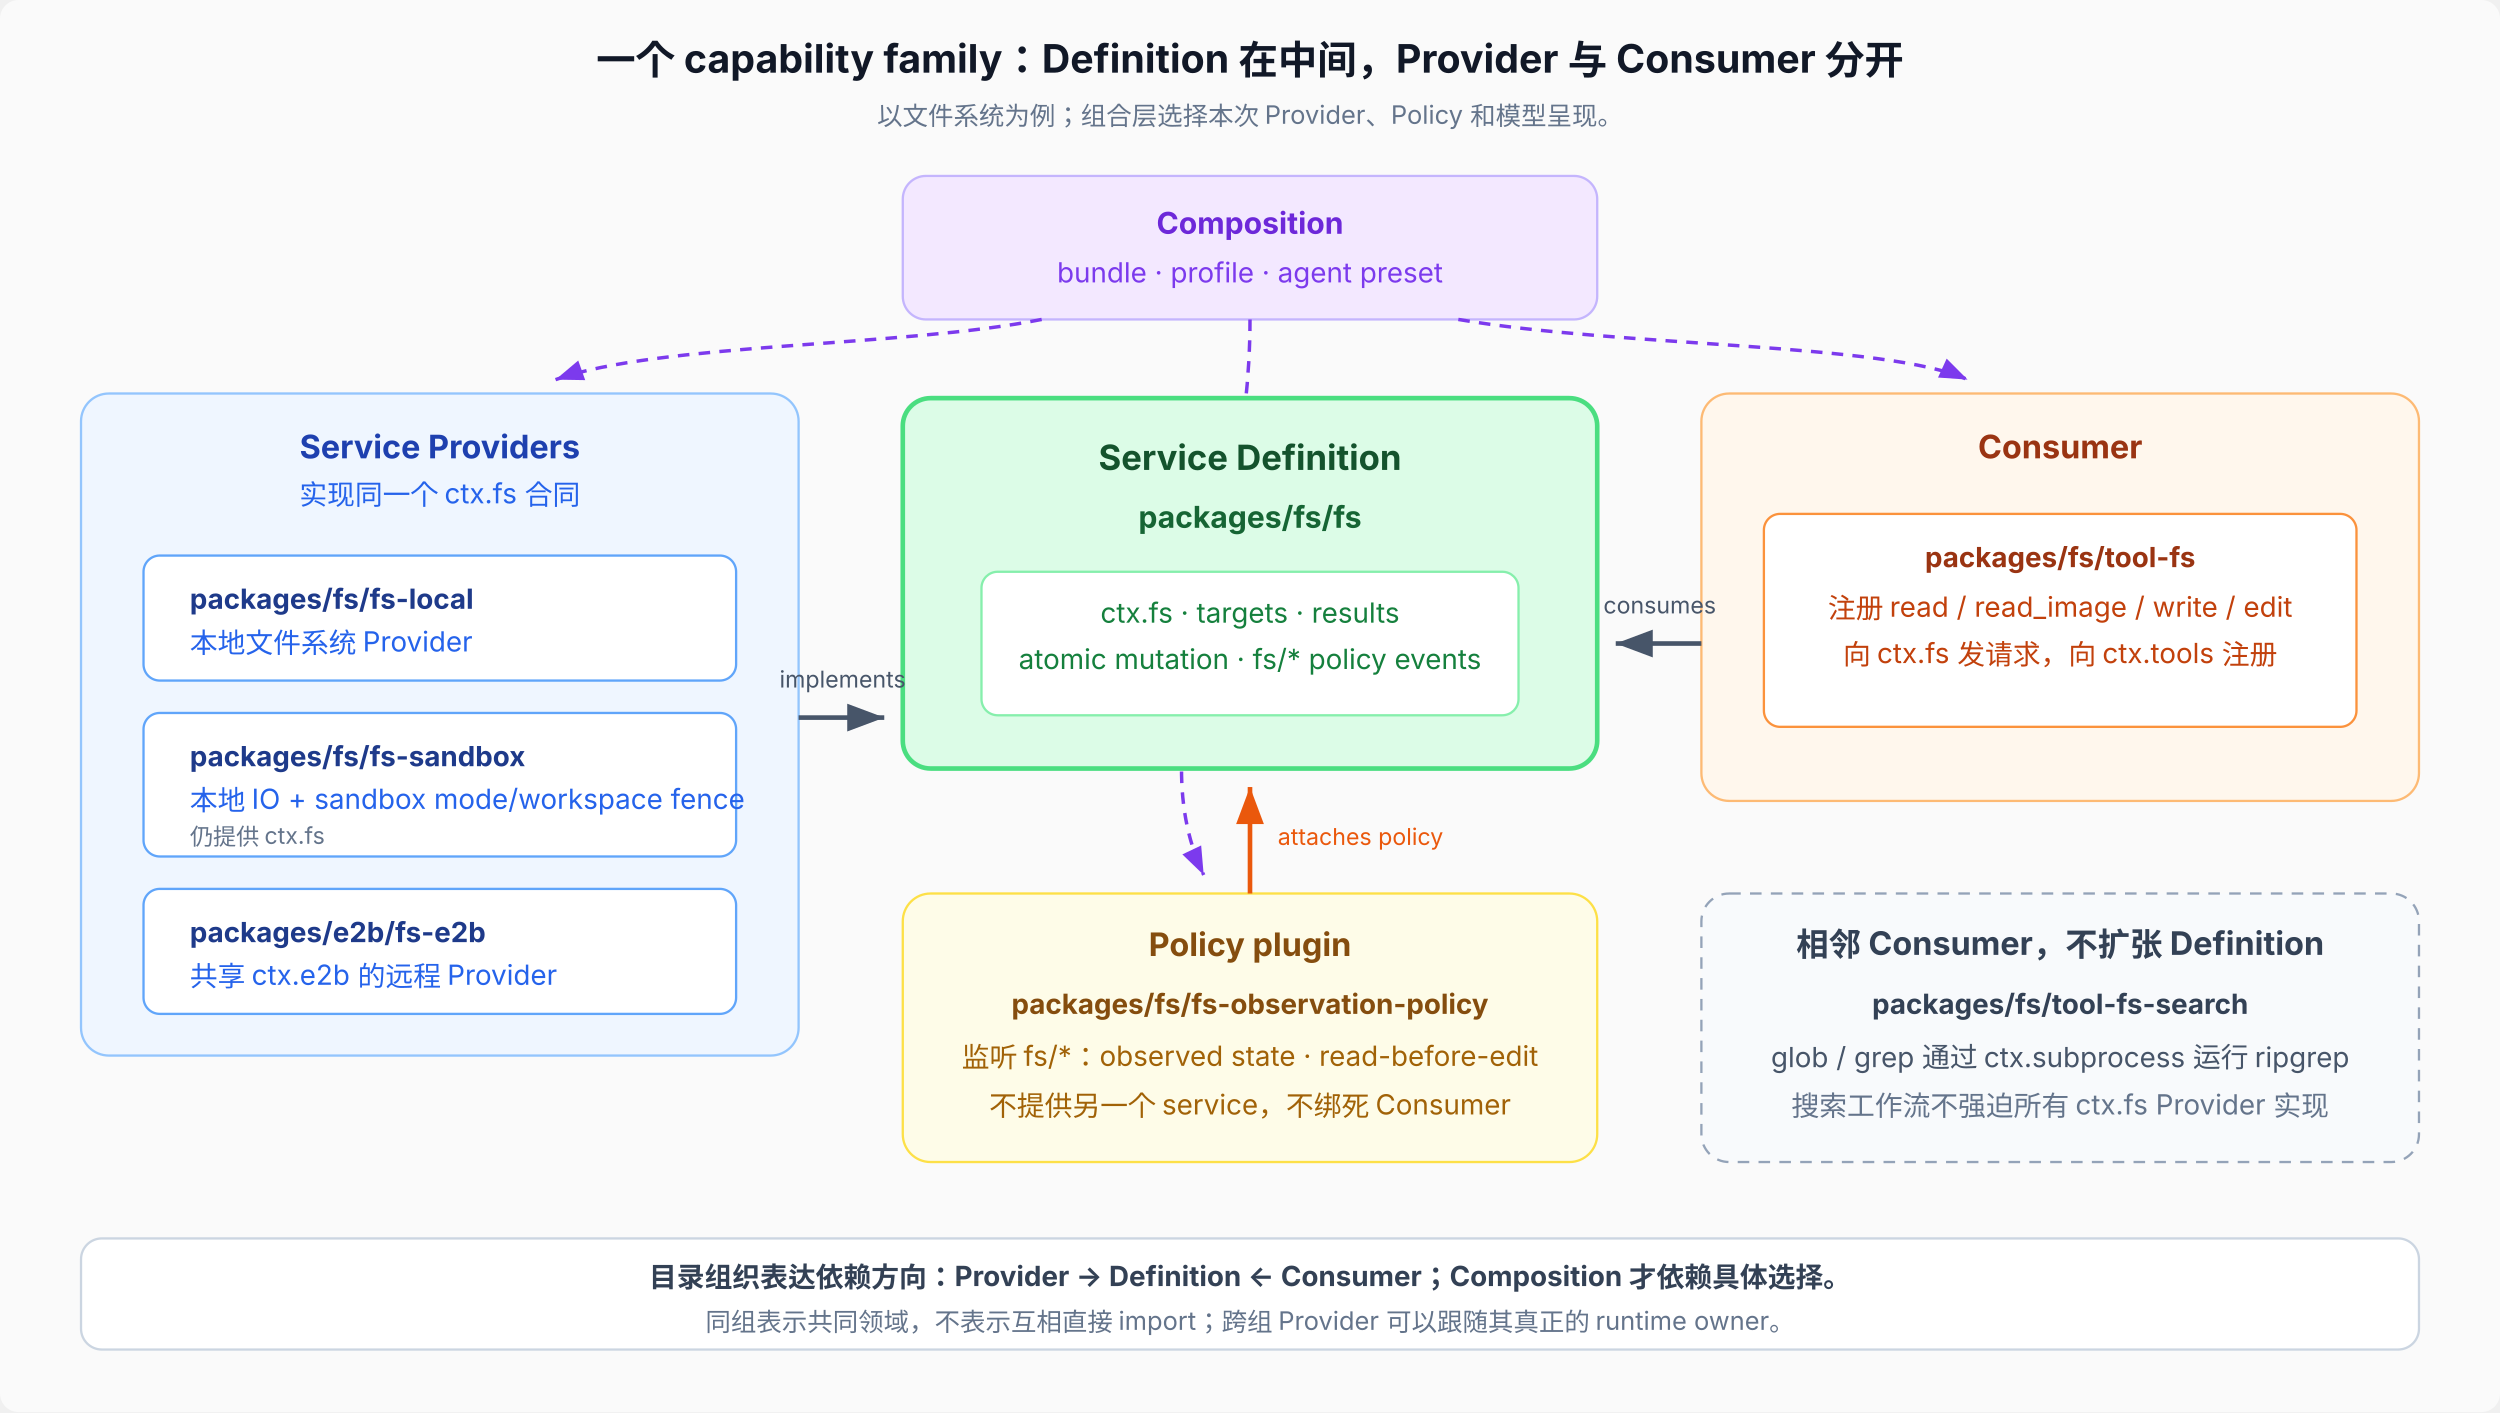
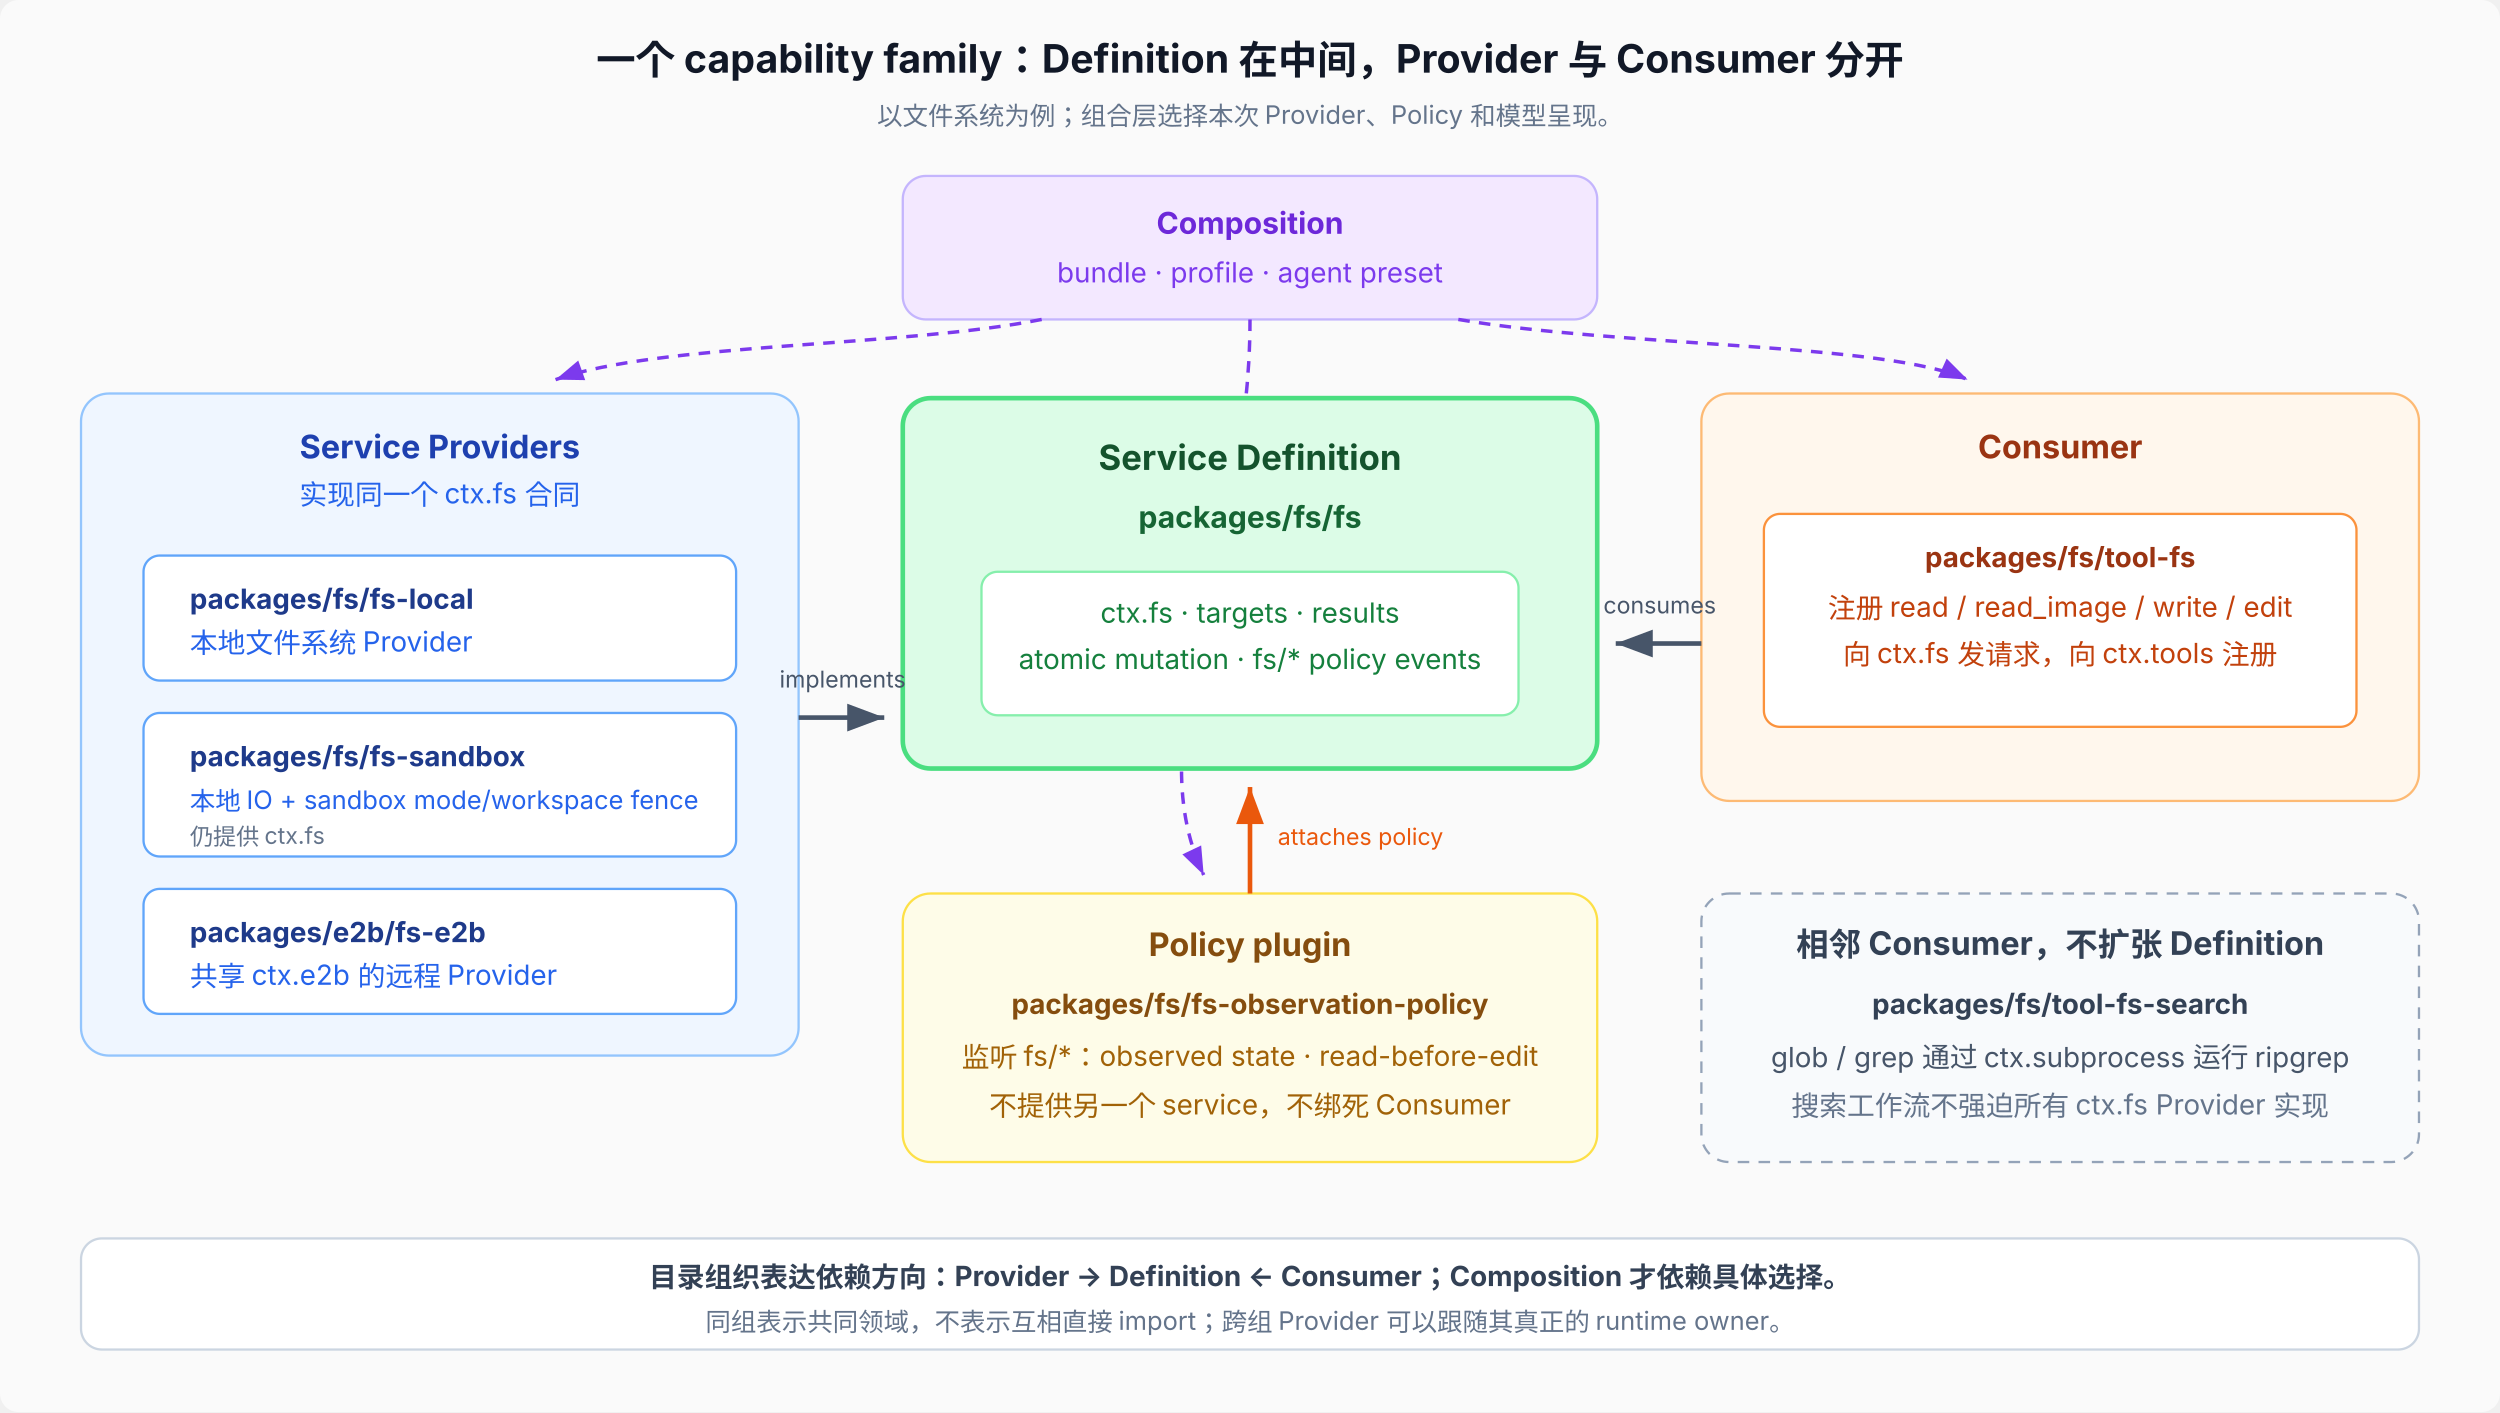
<svg xmlns="http://www.w3.org/2000/svg" viewBox="0 0 1080 610" font-family="system-ui, -apple-system, 'PingFang SC', 'Noto Sans SC', sans-serif" font-size="12">
  <defs>
    <marker id="arrow" markerWidth="8" markerHeight="6" refX="8" refY="3" orient="auto">
      <path d="M0,0 L8,3 L0,6 Z" fill="#475569" />
    </marker>
    <marker id="arrowOrange" markerWidth="8" markerHeight="6" refX="8" refY="3" orient="auto">
      <path d="M0,0 L8,3 L0,6 Z" fill="#ea580c" />
    </marker>
    <marker id="arrowPurple" markerWidth="8" markerHeight="6" refX="8" refY="3" orient="auto">
      <path d="M0,0 L8,3 L0,6 Z" fill="#7c3aed" />
    </marker>
  </defs>
  <rect width="1080" height="610" rx="8" fill="#fafafa" />
  <text x="540" y="32" text-anchor="middle" font-size="17" font-weight="700" fill="#111827">一个 capability family：Definition 在中间，Provider 与 Consumer 分开</text>
  <text x="540" y="54" text-anchor="middle" font-size="11" fill="#64748b">以文件系统为例；组合层选择本次 Provider、Policy 和模型呈现。</text>
  <rect x="390" y="76" width="300" height="62" rx="10" fill="#f3e8ff" stroke="#c4b5fd" />
  <text x="540" y="101" text-anchor="middle" font-size="13" font-weight="700" fill="#6d28d9">Composition</text>
  <text x="540" y="122" text-anchor="middle" fill="#7c3aed">bundle · profile · agent preset</text>
  <path d="M450,138 C390,150 285,148 240,164" fill="none" stroke="#7c3aed" stroke-width="1.5" stroke-dasharray="5 4" marker-end="url(#arrowPurple)" />
  <path d="M630,138 C700,150 815,148 850,164" fill="none" stroke="#7c3aed" stroke-width="1.5" stroke-dasharray="5 4" marker-end="url(#arrowPurple)" />
  <path d="M540,138 C540,240 490,315 520,378" fill="none" stroke="#7c3aed" stroke-width="1.5" stroke-dasharray="5 4" marker-end="url(#arrowPurple)" />
  <rect x="35" y="170" width="310" height="286" rx="12" fill="#eff6ff" stroke="#93c5fd" />
  <text x="190" y="198" text-anchor="middle" font-size="14" font-weight="700" fill="#1e40af">Service Providers</text>
  <text x="190" y="218" text-anchor="middle" fill="#2563eb">实现同一个 ctx.fs 合同</text>
  <rect x="62" y="240" width="256" height="54" rx="7" fill="#fff" stroke="#60a5fa" />
  <text x="82" y="263" font-weight="700" fill="#1e3a8a">packages/fs/fs-local</text>
  <text x="82" y="282" fill="#2563eb">本地文件系统 Provider</text>
  <rect x="62" y="308" width="256" height="62" rx="7" fill="#fff" stroke="#60a5fa" />
  <text x="82" y="331" font-weight="700" fill="#1e3a8a">packages/fs/fs-sandbox</text>
-   <text x="82" y="350" fill="#2563eb">本地 IO + sandbox mode/workspace fence</text>
+   <text x="82" y="350" font-size="11" fill="#2563eb">本地 IO + sandbox mode/workspace fence</text>
  <text x="82" y="365" font-size="10" fill="#64748b">仍提供 ctx.fs</text>
  <rect x="62" y="384" width="256" height="54" rx="7" fill="#fff" stroke="#60a5fa" />
  <text x="82" y="407" font-weight="700" fill="#1e3a8a">packages/e2b/fs-e2b</text>
  <text x="82" y="426" fill="#2563eb">共享 ctx.e2b 的远程 Provider</text>
  <rect x="390" y="172" width="300" height="160" rx="12" fill="#dcfce7" stroke="#4ade80" stroke-width="2" />
  <text x="540" y="203" text-anchor="middle" font-size="15" font-weight="700" fill="#14532d">Service Definition</text>
  <text x="540" y="228" text-anchor="middle" font-size="13" font-weight="700" fill="#166534">packages/fs/fs</text>
  <rect x="424" y="247" width="232" height="62" rx="7" fill="#fff" stroke="#86efac" />
  <text x="540" y="269" text-anchor="middle" fill="#15803d">ctx.fs · targets · results</text>
  <text x="540" y="289" text-anchor="middle" fill="#15803d">atomic mutation · fs/* policy events</text>
  <line x1="345" y1="310" x2="382" y2="310" stroke="#475569" stroke-width="2" marker-end="url(#arrow)" />
  <text x="364" y="297" text-anchor="middle" font-size="10" fill="#475569">implements</text>
  <rect x="735" y="170" width="310" height="176" rx="12" fill="#fff7ed" stroke="#fdba74" />
  <text x="890" y="198" text-anchor="middle" font-size="14" font-weight="700" fill="#9a3412">Consumer</text>
  <rect x="762" y="222" width="256" height="92" rx="7" fill="#fff" stroke="#fb923c" />
  <text x="890" y="245" text-anchor="middle" font-weight="700" fill="#9a3412">packages/fs/tool-fs</text>
  <text x="890" y="267" text-anchor="middle" fill="#c2410c">注册 read / read_image / write / edit</text>
  <text x="890" y="287" text-anchor="middle" fill="#c2410c">向 ctx.fs 发请求，向 ctx.tools 注册</text>
  <line x1="735" y1="278" x2="698" y2="278" stroke="#475569" stroke-width="2" marker-end="url(#arrow)" />
  <text x="717" y="265" text-anchor="middle" font-size="10" fill="#475569">consumes</text>
  <rect x="390" y="386" width="300" height="116" rx="12" fill="#fefce8" stroke="#fde047" />
  <text x="540" y="413" text-anchor="middle" font-size="14" font-weight="700" fill="#854d0e">Policy plugin</text>
  <text x="540" y="438" text-anchor="middle" font-weight="700" fill="#854d0e">packages/fs/fs-observation-policy</text>
  <text x="540" y="461" text-anchor="middle" fill="#a16207">监听 fs/*：observed state · read-before-edit</text>
  <text x="540" y="482" text-anchor="middle" fill="#a16207">不提供另一个 service，不绑死 Consumer</text>
  <line x1="540" y1="386" x2="540" y2="340" stroke="#ea580c" stroke-width="2" marker-end="url(#arrowOrange)" />
  <text x="552" y="365" font-size="10" fill="#ea580c">attaches policy</text>
  <rect x="735" y="386" width="310" height="116" rx="12" fill="#f8fafc" stroke="#94a3b8" stroke-dasharray="5 4" />
  <text x="890" y="413" text-anchor="middle" font-size="14" font-weight="700" fill="#334155">相邻 Consumer，不扩张 Definition</text>
  <text x="890" y="438" text-anchor="middle" font-weight="700" fill="#334155">packages/fs/tool-fs-search</text>
  <text x="890" y="461" text-anchor="middle" fill="#475569">glob / grep 通过 ctx.subprocess 运行 ripgrep</text>
  <text x="890" y="482" text-anchor="middle" fill="#64748b">搜索工作流不强迫所有 ctx.fs Provider 实现</text>
  <rect x="35" y="535" width="1010" height="48" rx="9" fill="#fff" stroke="#cbd5e1" />
  <text x="540" y="556" text-anchor="middle" font-size="12" font-weight="700" fill="#334155">目录组织表达依赖方向：Provider → Definition ← Consumer；Composition 才依赖具体选择。</text>
  <text x="540" y="575" text-anchor="middle" font-size="11" fill="#64748b">同组表示共同领域，不表示互相直接 import；跨组 Provider 可以跟随其真正的 runtime owner。</text>
</svg>
